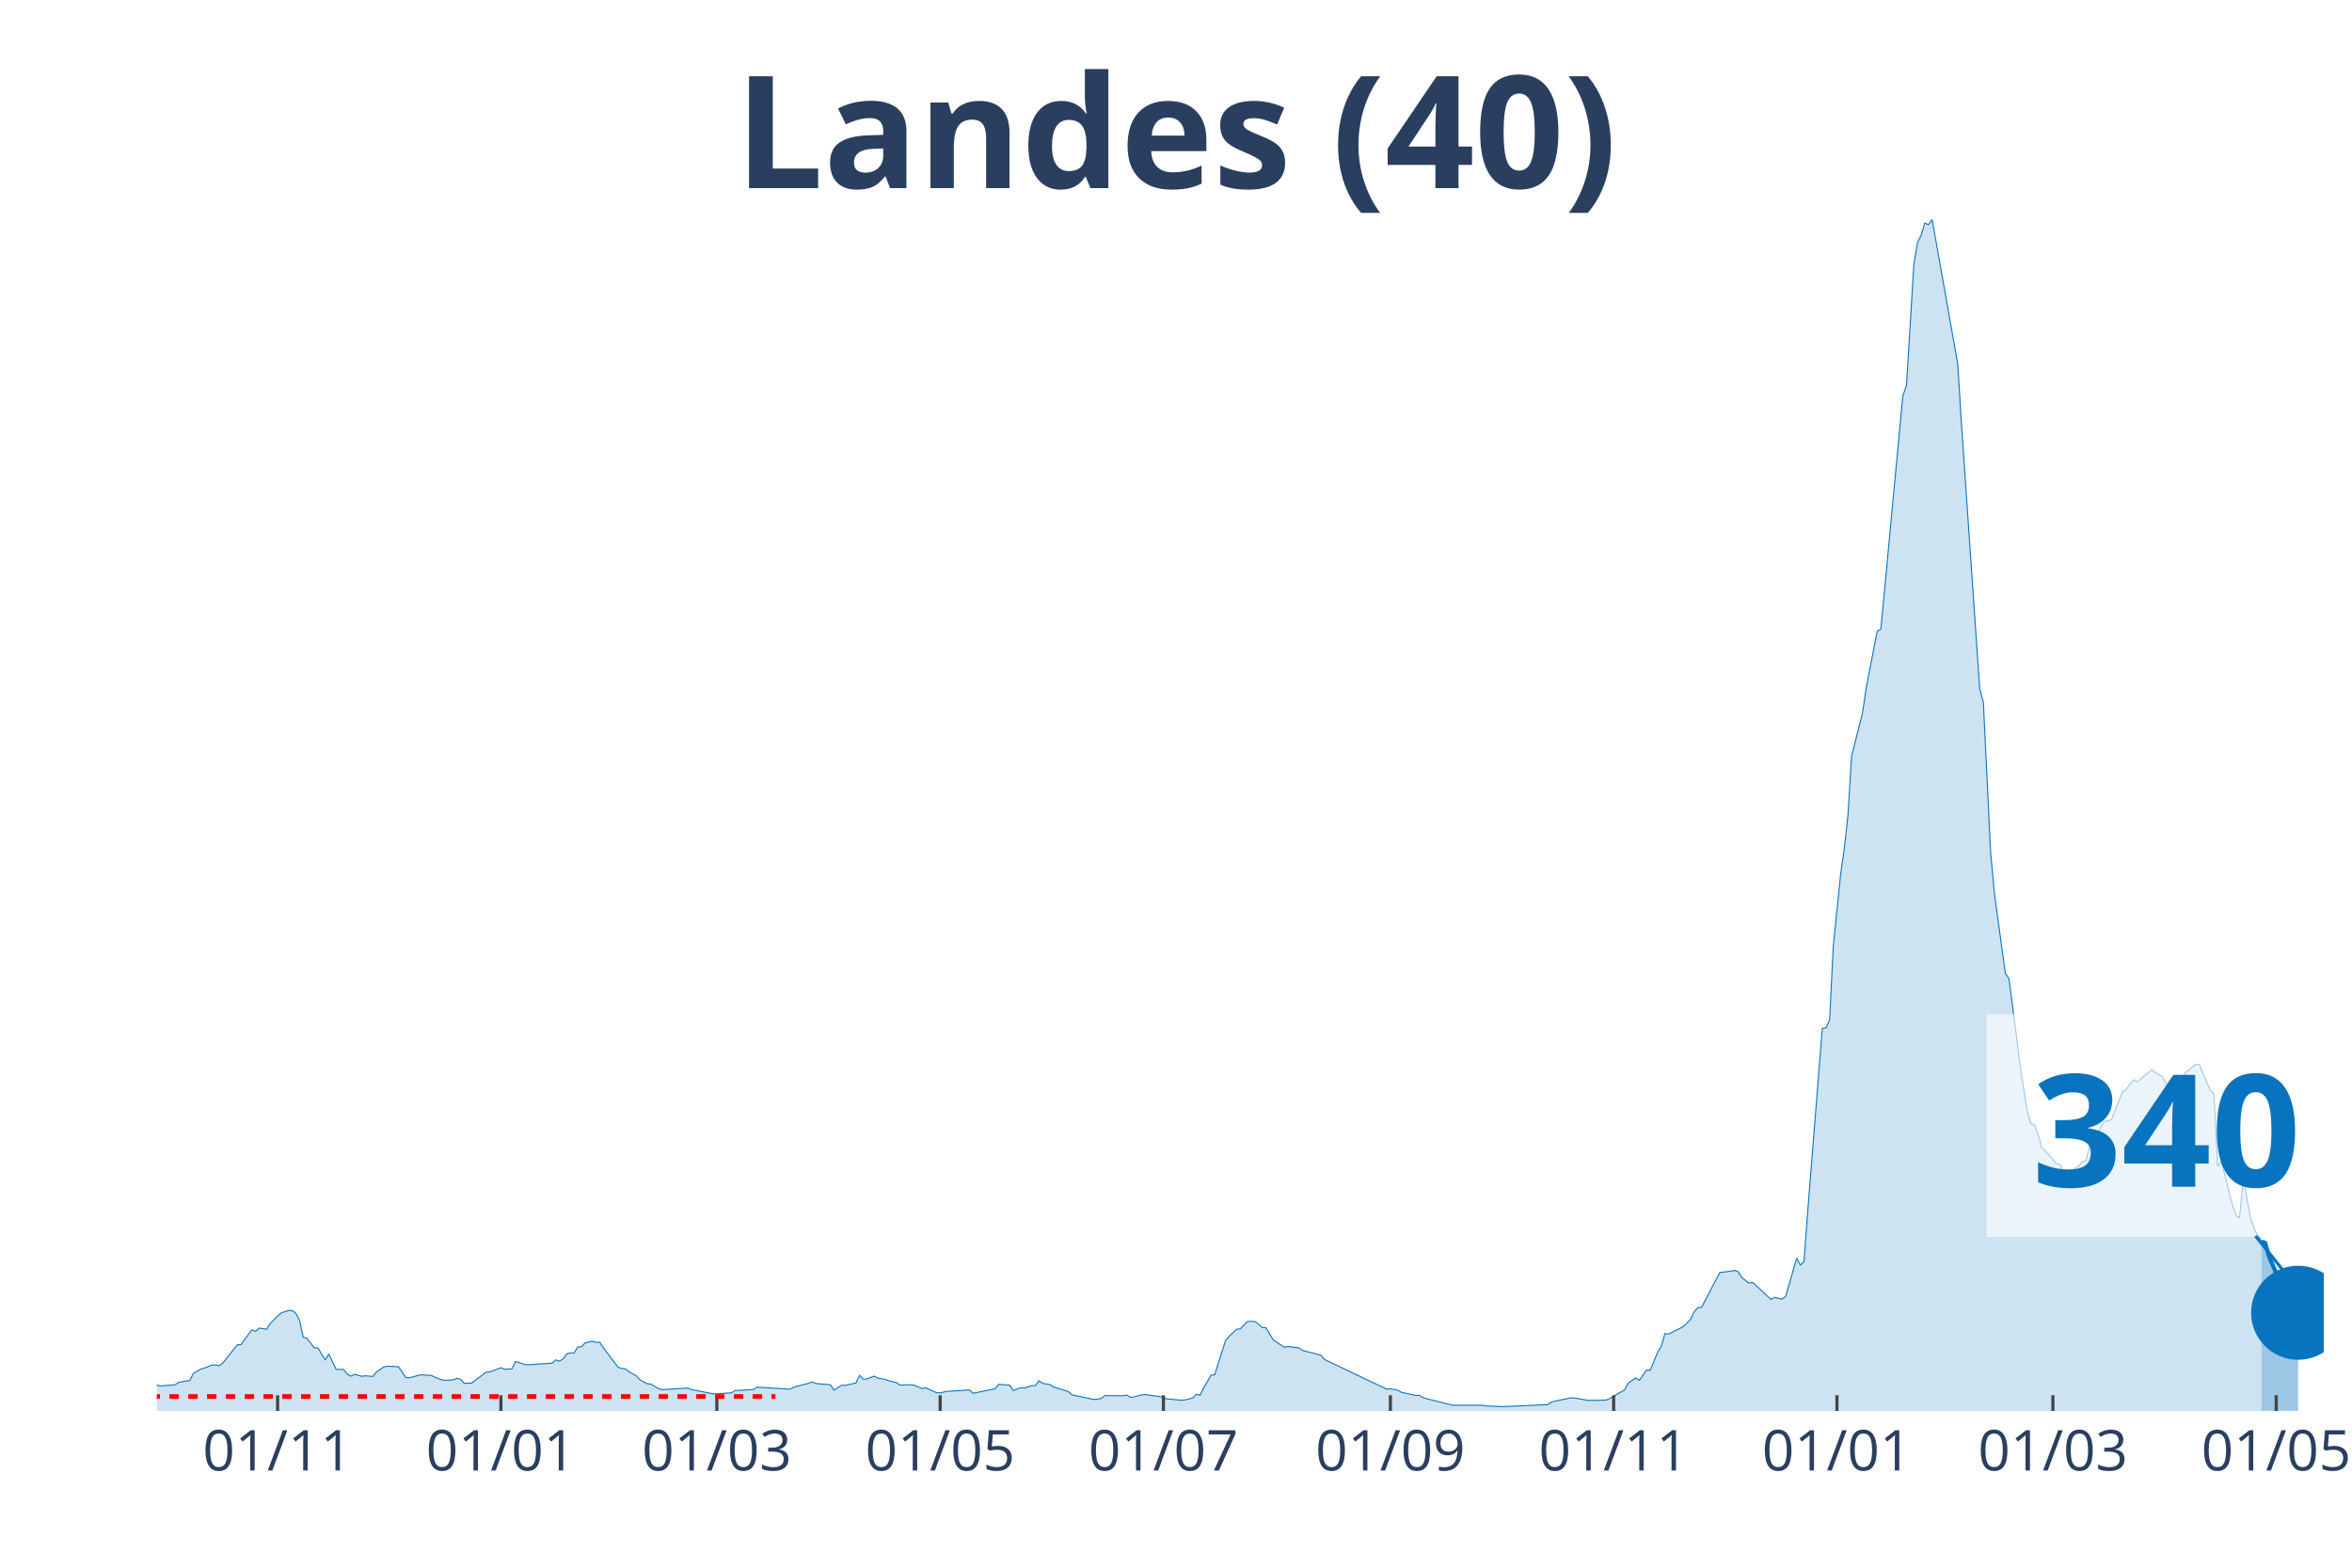
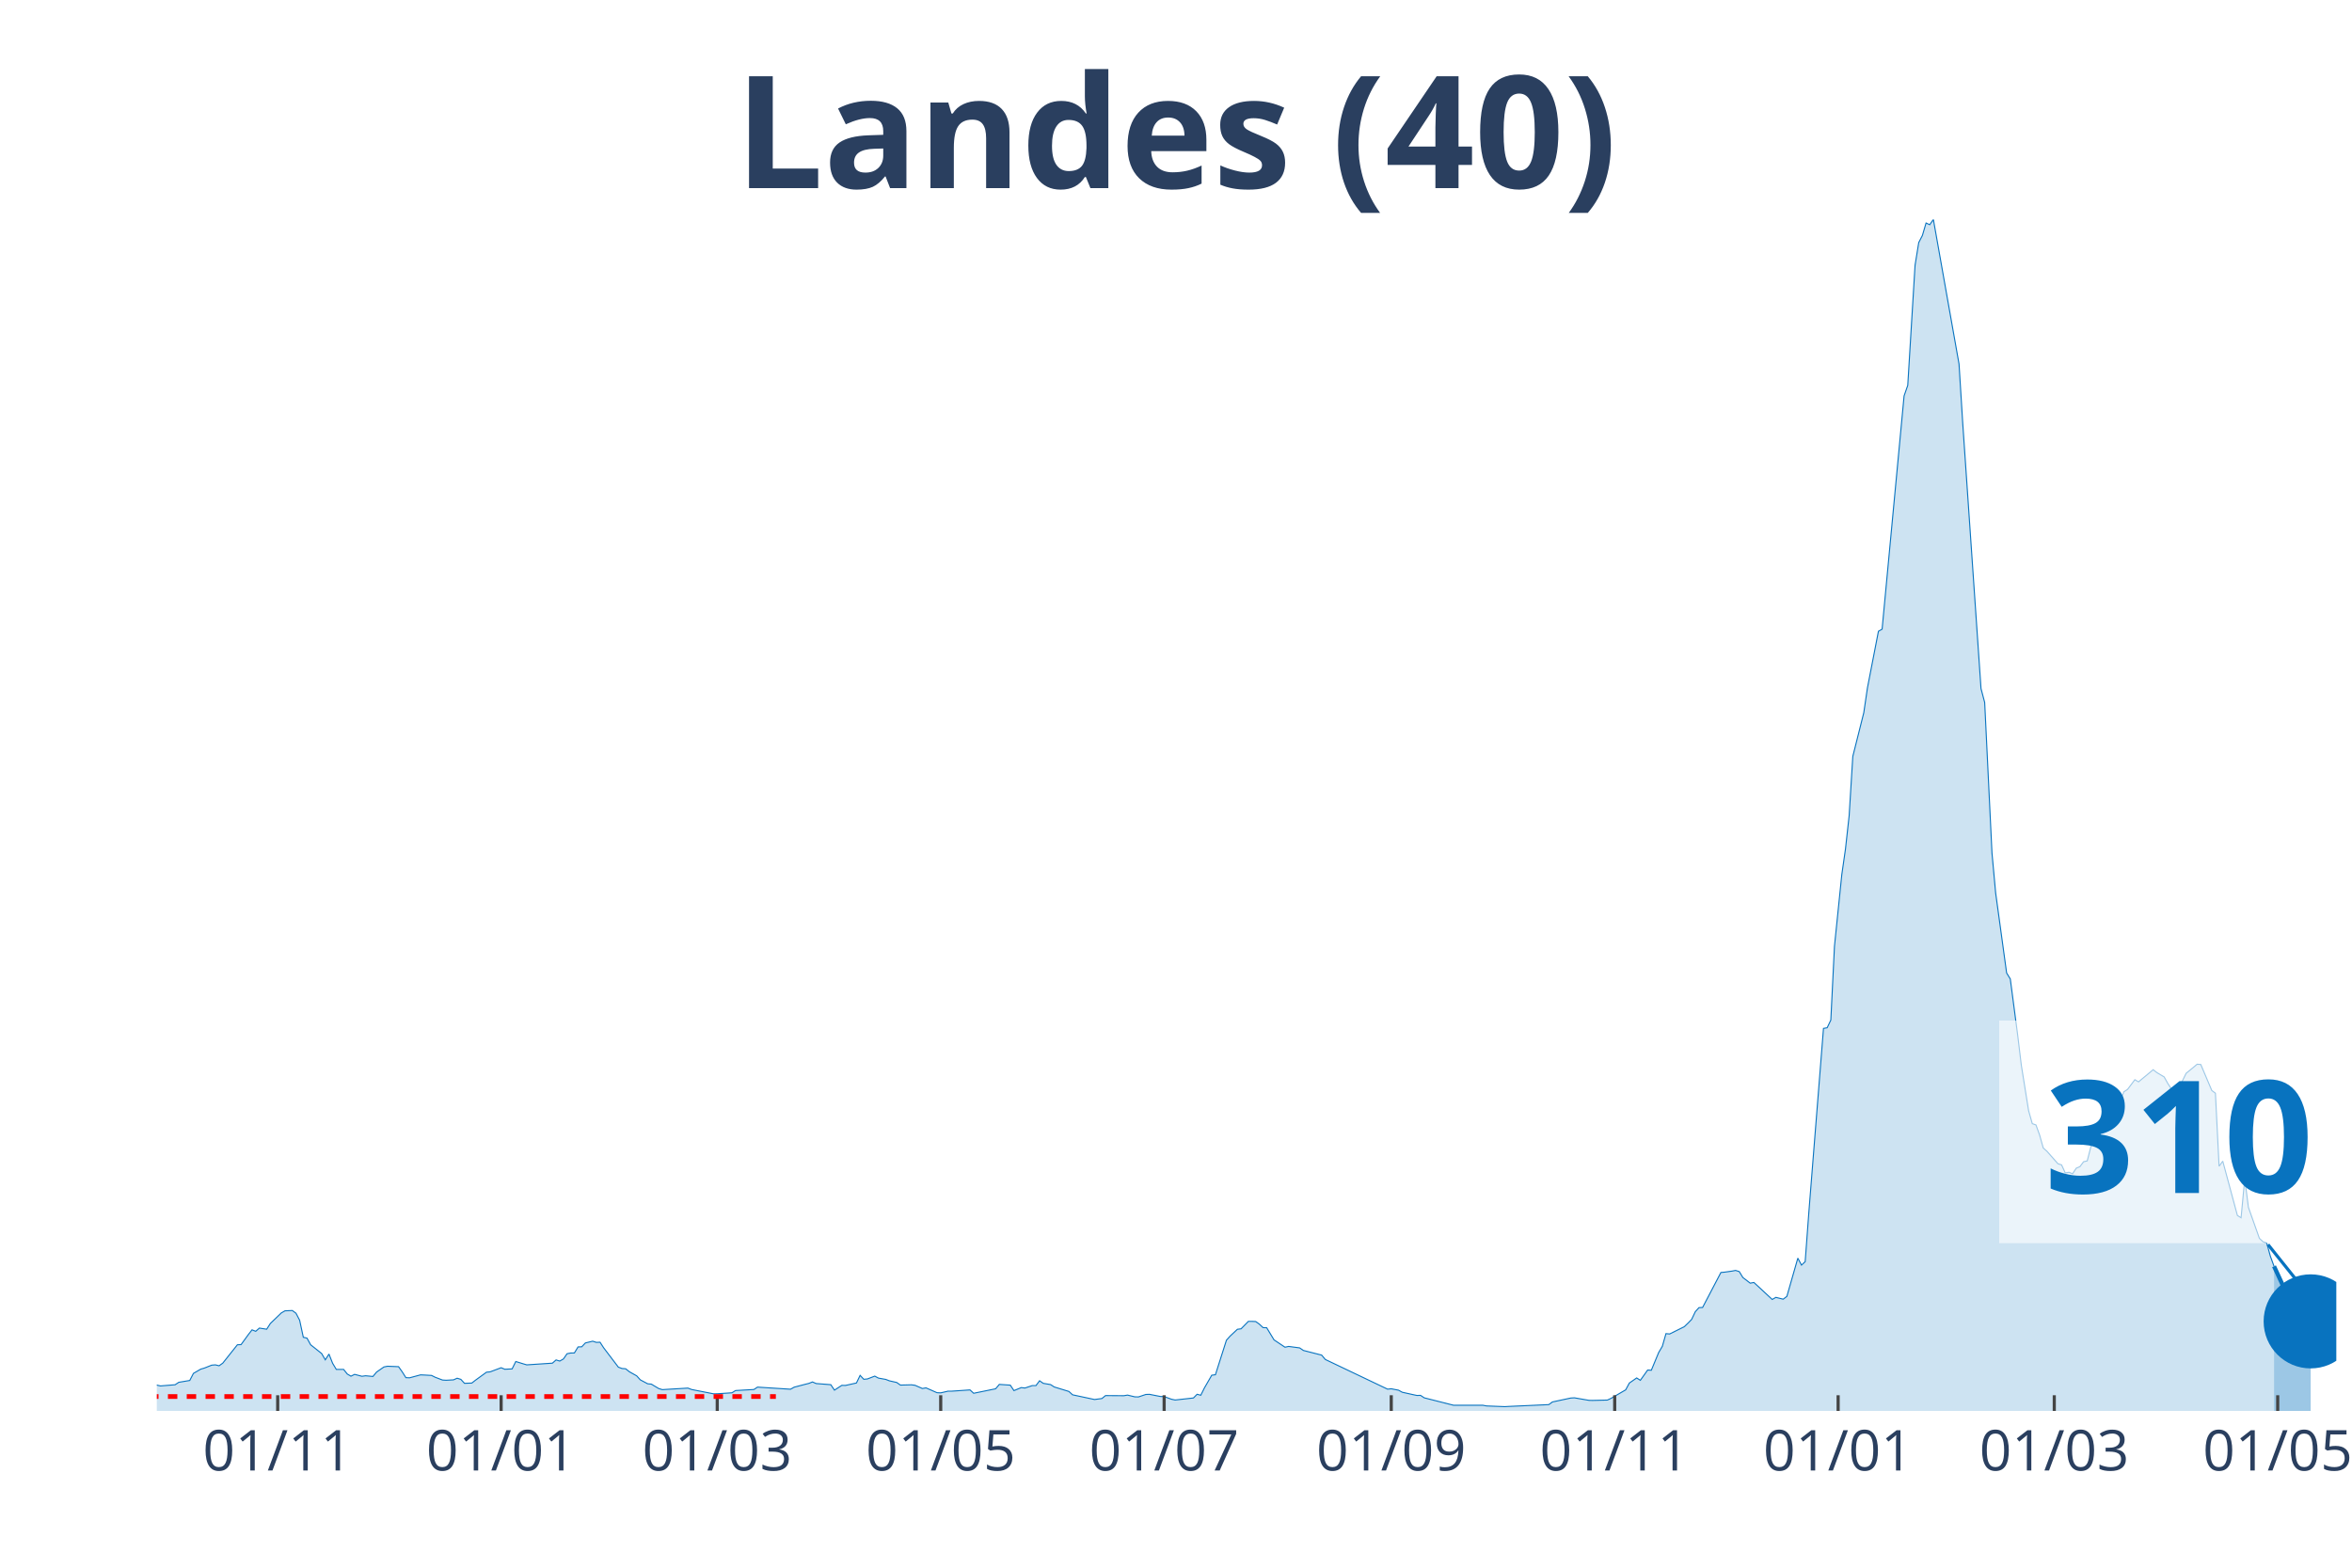
<svg xmlns="http://www.w3.org/2000/svg" class="main-svg" width="1125" height="750" style="" viewBox="0 0 750 500">
  <rect x="0" y="0" width="750" height="500" style="fill: rgb(0, 0, 0); fill-opacity: 0;" />
-   <defs id="defs-d81751">
+   <defs id="defs-9c8a9e">
    <g class="clips">
-       <clipPath id="clipd81751xyplot" class="plotclip">
-         <rect width="691" height="380" />
+       <clipPath id="clip9c8a9exyplot" class="plotclip">
+         <rect width="695" height="380" />
      </clipPath>
-       <clipPath class="axesclip" id="clipd81751x">
-         <rect x="50" y="0" width="691" height="500" />
+       <clipPath class="axesclip" id="clip9c8a9ex">
+         <rect x="50" y="0" width="695" height="500" />
      </clipPath>
-       <clipPath class="axesclip" id="clipd81751y">
+       <clipPath class="axesclip" id="clip9c8a9ey">
        <rect x="0" y="70" width="750" height="380" />
      </clipPath>
-       <clipPath class="axesclip" id="clipd81751xy">
-         <rect x="50" y="70" width="691" height="380" />
+       <clipPath class="axesclip" id="clip9c8a9exy">
+         <rect x="50" y="70" width="695" height="380" />
      </clipPath>
    </g>
    <g class="gradients" />
  </defs>
  <g class="bglayer">
-     <rect class="bg" x="50" y="70" width="691" height="380" style="fill: rgb(0, 0, 0); fill-opacity: 0; stroke-width: 0;" />
+     <rect class="bg" x="50" y="70" width="695" height="380" style="fill: rgb(0, 0, 0); fill-opacity: 0; stroke-width: 0;" />
  </g>
  <g class="layer-below">
    <g class="imagelayer" />
    <g class="shapelayer" />
  </g>
  <g class="cartesianlayer">
    <g class="subplot xy">
      <g class="layer-subplot">
        <g class="shapelayer" />
        <g class="imagelayer" />
      </g>
      <g class="gridlayer">
        <g class="x">
-           <path class="xgrid crisp" transform="translate(88.52,0)" d="M0,70v380" style="stroke: rgb(255, 255, 255); stroke-opacity: 1; stroke-width: 1px;" />
-           <path class="xgrid crisp" transform="translate(159.72,0)" d="M0,70v380" style="stroke: rgb(255, 255, 255); stroke-opacity: 1; stroke-width: 1px;" />
-           <path class="xgrid crisp" transform="translate(228.59,0)" d="M0,70v380" style="stroke: rgb(255, 255, 255); stroke-opacity: 1; stroke-width: 1px;" />
-           <path class="xgrid crisp" transform="translate(299.79,0)" d="M0,70v380" style="stroke: rgb(255, 255, 255); stroke-opacity: 1; stroke-width: 1px;" />
-           <path class="xgrid crisp" transform="translate(370.99,0)" d="M0,70v380" style="stroke: rgb(255, 255, 255); stroke-opacity: 1; stroke-width: 1px;" />
-           <path class="xgrid crisp" transform="translate(443.36,0)" d="M0,70v380" style="stroke: rgb(255, 255, 255); stroke-opacity: 1; stroke-width: 1px;" />
-           <path class="xgrid crisp" transform="translate(514.56,0)" d="M0,70v380" style="stroke: rgb(255, 255, 255); stroke-opacity: 1; stroke-width: 1px;" />
-           <path class="xgrid crisp" transform="translate(585.76,0)" d="M0,70v380" style="stroke: rgb(255, 255, 255); stroke-opacity: 1; stroke-width: 1px;" />
-           <path class="xgrid crisp" transform="translate(654.63,0)" d="M0,70v380" style="stroke: rgb(255, 255, 255); stroke-opacity: 1; stroke-width: 1px;" />
-           <path class="xgrid crisp" transform="translate(725.83,0)" d="M0,70v380" style="stroke: rgb(255, 255, 255); stroke-opacity: 1; stroke-width: 1px;" />
+           <path class="xgrid crisp" transform="translate(88.55,0)" d="M0,70v380" style="stroke: rgb(255, 255, 255); stroke-opacity: 1; stroke-width: 1px;" />
+           <path class="xgrid crisp" transform="translate(159.8,0)" d="M0,70v380" style="stroke: rgb(255, 255, 255); stroke-opacity: 1; stroke-width: 1px;" />
+           <path class="xgrid crisp" transform="translate(228.71,0)" d="M0,70v380" style="stroke: rgb(255, 255, 255); stroke-opacity: 1; stroke-width: 1px;" />
+           <path class="xgrid crisp" transform="translate(299.97,0)" d="M0,70v380" style="stroke: rgb(255, 255, 255); stroke-opacity: 1; stroke-width: 1px;" />
+           <path class="xgrid crisp" transform="translate(371.22,0)" d="M0,70v380" style="stroke: rgb(255, 255, 255); stroke-opacity: 1; stroke-width: 1px;" />
+           <path class="xgrid crisp" transform="translate(443.64,0)" d="M0,70v380" style="stroke: rgb(255, 255, 255); stroke-opacity: 1; stroke-width: 1px;" />
+           <path class="xgrid crisp" transform="translate(514.89,0)" d="M0,70v380" style="stroke: rgb(255, 255, 255); stroke-opacity: 1; stroke-width: 1px;" />
+           <path class="xgrid crisp" transform="translate(586.14,0)" d="M0,70v380" style="stroke: rgb(255, 255, 255); stroke-opacity: 1; stroke-width: 1px;" />
+           <path class="xgrid crisp" transform="translate(655.06,0)" d="M0,70v380" style="stroke: rgb(255, 255, 255); stroke-opacity: 1; stroke-width: 1px;" />
+           <path class="xgrid crisp" transform="translate(726.31,0)" d="M0,70v380" style="stroke: rgb(255, 255, 255); stroke-opacity: 1; stroke-width: 1px;" />
        </g>
        <g class="y" />
      </g>
      <g class="zerolinelayer" />
      <path class="xlines-below" />
      <path class="ylines-below" />
      <g class="overlines-below" />
      <g class="xaxislayer-below" />
      <g class="yaxislayer-below" />
      <g class="overaxes-below" />
-       <g class="plot" transform="translate(50, 70)" clip-path="url('#clipd81751xyplot')">
+       <g class="plot" transform="translate(50, 70)" clip-path="url('#clip9c8a9exyplot')">
        <g class="scatterlayer mlayer">
-           <g class="trace scatter tracee6a941" style="stroke-miterlimit: 2;">
+           <g class="trace scatter tracec30a3e" style="stroke-miterlimit: 2;">
            <g class="fills">
              <g>
-                 <path class="js-fill" d="M671.16,380L-158.74,380L-158.74,379.78L-46.69,378.79L-45.52,378.62L-30.35,376.32L-29.18,375.87L-19.84,373.1L-18.68,372.88L-15.17,372.05L-14.01,371.96L-11.67,371.43L-10.51,372.23L-4.67,372.68L-3.5,372.88L0,371.76L1.17,372.03L5.84,371.65L7,370.87L10.51,370.29L11.67,368.03L14.01,366.67L15.17,366.33L17.51,365.4L18.68,365.31L19.84,365.6L21.01,364.77L25.68,358.9L26.85,358.85L29.18,355.64L30.35,354.14L31.52,354.61L32.68,353.58L35.02,353.94L36.18,352.11L38.52,349.79L39.69,348.74L42.02,347.96L43.19,347.98L44.35,348.85L45.52,351.08L46.69,356.51L47.86,356.78L50.19,359.88L51.36,359.9L53.69,363.7L54.86,361.87L57.19,366.76L58.36,366.76L59.53,366.76L60.7,368.23L61.86,368.92L63.03,368.34L65.36,368.95L66.53,368.79L68.87,369.01L70.03,367.61L72.37,365.98L73.54,365.75L77.04,365.89L78.2,367.54L79.37,369.39L80.54,369.44L84.04,368.5L85.21,368.55L87.54,368.68L88.71,369.26L91.04,370.15L92.21,370.22L94.55,370.09L95.71,369.57L96.88,369.93L98.05,371.2L100.38,371.11L101.55,370.2L105.05,367.65L106.22,367.54L109.72,366.22L110.89,366.71L113.22,366.6L114.39,364.24L116.72,364.97L117.89,365.31L126.06,364.77L127.23,363.74L128.4,364.1L129.56,363.43L130.73,361.76L131.9,361.53L133.06,361.51L134.23,359.59L135.4,359.55L136.57,358.32L138.9,357.76L140.07,358.14L141.23,358.09L142.4,359.88L147.07,366.04L148.24,366.47L149.41,366.56L150.57,367.5L152.91,368.81L154.07,370.09L156.41,371.34L157.58,371.45L159.91,372.85L161.08,373.21L169.25,372.72L170.42,373.17L177.42,374.55L178.59,374.53L183.26,374.22L184.42,373.5L190.26,373.17L191.43,372.41L201.93,373.08L203.1,372.43L206.6,371.51L207.77,371.22L208.93,370.76L210.1,371.27L214.77,371.63L215.94,373.37L218.27,371.85L219.44,371.87L222.94,371.09L224.11,368.66L225.28,369.91L226.44,369.8L228.78,368.9L229.94,369.53L232.28,369.95L233.45,370.4L235.78,370.93L236.95,371.76L240.45,371.67L241.62,371.83L243.95,372.85L245.12,372.65L248.62,374.19L249.79,374.24L252.12,373.7L253.29,373.7L259.13,373.3L260.29,374.37L267.3,372.94L268.46,371.54L271.96,371.78L273.13,373.52L275.47,372.56L276.63,372.7L278.97,371.92L280.14,371.92L281.3,370.38L282.47,371.2L284.8,371.6L285.97,372.36L290.64,373.79L291.81,374.86L298.81,376.36L299.98,376.2L301.15,376.05L302.31,375.11L308.15,375.15L309.32,374.95L310.48,375.67L311.65,375.51L313.98,374.89L315.15,374.75L318.65,375.27L319.82,375.4L322.16,376.16L323.32,376.27L326.82,376.61L327.99,376.47L330.33,375.87L331.49,374.69L332.66,375L333.83,372.65L336.16,368.61L337.33,368.46L340.83,357.45L342,356.15L344.33,353.96L345.5,353.81L347.83,351.44L349,351.44L350.17,351.49L351.34,352.33L352.5,353.43L353.67,353.47L356.01,357.34L357.17,358.12L359.51,359.68L360.67,359.43L364.18,359.9L365.34,360.71L371.18,362.2L372.35,363.59L392.19,373.06L393.36,372.94L395.69,373.39L396.86,374.04L400.36,374.82L401.53,375.07L402.69,375.04L403.86,375.82L413.2,378.19L414.37,378.19L422.54,378.19L423.7,378.41L429.54,378.64L430.71,378.57L443.55,377.99L444.71,377.14L450.55,375.89L451.72,375.82L456.39,376.63L457.55,376.65L462.22,376.54L463.39,376L468.06,373.28L469.23,371.11L471.56,369.48L472.73,370.24L475.06,366.96L476.23,367.03L478.56,361.38L479.73,359.39L480.9,355.35L482.07,355.46L486.73,353.14L487.9,352.02L489.07,350.82L490.24,348.36L491.4,347.06L492.57,347L498.41,335.85L499.57,335.74L501.91,335.41L503.08,335.19L504.24,335.56L505.41,337.46L507.74,339.25L508.91,339.03L514.75,344.45L515.92,343.78L518.25,344.36L519.42,343.47L522.92,331.28L524.09,333.49L525.25,332.39L526.42,316.67L531.09,257.99L532.26,257.79L533.42,255.34L534.59,231.8L536.93,208.94L538.09,200.79L539.26,190.16L540.43,171.24L543.93,157.31L545.1,149.36L548.6,131.34L549.77,130.67L556.77,56.27L557.94,52.9L560.27,14.6L561.44,7.37L562.6,5.09L563.77,1.12L564.94,1.67L566.11,0L574.28,46.09L575.44,64.8L581.28,149.61L582.45,154.05L584.78,202.08L585.95,214.81L589.45,240.33L590.62,242.23L592.95,260.05L594.12,269.72L596.45,284.25L597.62,288.38L598.79,288.78L599.96,292.02L601.12,296.15L602.29,297.18L605.79,301.16L606.96,301.53L608.13,304.08L609.29,303.88L610.46,304.35L611.63,302.58L612.8,302.09L613.96,300.53L615.13,300.26L616.3,295.71L620.97,287.62L622.13,287.51L623.3,287.02L624.47,284.12L626.8,278.22L627.97,277.46L630.3,274.36L631.47,275.05L636.14,271.17L637.31,272.08L639.64,273.47L640.81,275.57L643.14,279.16L644.31,277.08L646.65,272.31L647.81,271.37L650.15,269.43L651.31,269.51L654.82,277.8L655.98,278.67L657.15,301.96L658.32,300.35L661.82,314.11L662.99,317.66L664.15,318.39L665.32,305.96L667.66,318.33L668.82,321.92L671.16,326.01" style="fill: rgb(8, 115, 191); fill-opacity: 0.2; stroke-width: 0;" />
+                 <path class="js-fill" d="M675.14,380L-158.86,380L-158.86,379.78L-46.72,378.79L-45.55,378.62L-29.2,375.87L-28.03,375.47L-24.53,373.75L-23.36,373.84L-19.86,373.1L-18.69,372.88L-15.18,372.05L-14.02,371.96L-11.68,371.43L-10.51,372.23L-4.67,372.68L-3.5,372.88L0,371.76L1.17,372.03L5.84,371.65L7.01,370.87L10.51,370.29L11.68,368.03L14.02,366.67L15.18,366.33L17.52,365.4L18.69,365.31L19.86,365.6L21.03,364.77L25.7,358.9L26.87,358.85L29.2,355.64L30.37,354.14L31.54,354.61L32.71,353.58L35.04,353.94L36.21,352.11L39.71,348.74L40.88,348.07L43.22,347.98L44.39,348.85L45.55,351.08L46.72,356.51L47.89,356.78L49.06,358.9L52.56,361.69L53.73,363.7L54.9,361.87L56.07,364.82L57.24,366.76L58.4,366.76L59.57,366.76L60.74,368.23L61.91,368.92L63.08,368.34L65.41,368.95L66.58,368.79L68.92,369.01L70.08,367.61L72.42,365.98L73.59,365.75L77.09,365.89L78.26,367.54L79.43,369.39L80.6,369.44L84.1,368.5L85.27,368.55L87.61,368.68L88.77,369.26L91.11,370.15L92.28,370.22L94.61,370.09L95.78,369.57L96.95,369.93L98.12,371.2L100.45,371.11L101.62,370.2L105.13,367.65L106.29,367.54L109.8,366.22L110.97,366.71L113.3,366.6L114.47,364.24L116.81,364.97L117.97,365.31L126.15,364.77L127.32,363.74L128.49,364.1L129.66,363.43L130.82,361.76L131.99,361.53L133.16,361.51L134.33,359.59L135.5,359.55L136.66,358.32L139,357.76L140.17,358.14L141.34,358.09L142.5,359.88L147.18,366.04L148.34,366.47L149.51,366.56L150.68,367.5L153.02,368.81L154.18,370.09L156.52,371.34L157.69,371.45L160.03,372.85L161.19,373.21L169.37,372.72L170.54,373.17L177.55,374.55L178.71,374.53L183.39,374.22L184.55,373.5L190.39,373.17L191.56,372.41L202.08,373.08L203.24,372.43L206.75,371.51L207.92,371.22L209.08,370.76L210.25,371.27L214.92,371.63L216.09,373.37L218.43,371.85L219.6,371.87L223.1,371.09L224.27,368.66L225.44,369.91L226.61,369.8L228.94,368.9L230.11,369.53L232.45,369.95L233.61,370.4L235.95,370.93L237.12,371.76L240.62,371.67L241.79,371.83L244.13,372.85L245.29,372.65L248.8,374.19L249.97,374.24L252.3,373.7L253.47,373.7L259.31,373.3L260.48,374.37L267.49,372.94L268.66,371.54L272.16,371.78L273.33,373.52L275.66,372.56L276.83,372.7L279.17,371.92L280.34,371.92L281.5,370.38L282.67,371.2L285.01,371.6L286.18,372.36L290.85,373.79L292.02,374.86L299.03,376.36L300.19,376.2L301.36,376.05L302.53,375.11L308.37,375.15L309.54,374.95L311.87,375.51L313.04,375.53L315.38,374.75L316.55,374.71L320.05,375.4L321.22,375.42L323.55,376.27L324.72,376.52L330.56,375.87L331.73,374.69L332.9,375L334.07,372.65L336.4,368.61L337.57,368.46L341.08,357.45L342.24,356.15L344.58,353.96L345.75,353.81L348.08,351.44L349.25,351.44L350.42,351.49L351.59,352.33L352.76,353.43L353.92,353.47L356.26,357.34L357.43,358.12L359.76,359.68L360.93,359.43L364.44,359.9L365.61,360.71L371.45,362.2L372.61,363.59L392.47,373.06L393.64,372.94L395.97,373.39L397.14,374.04L400.65,374.82L401.82,375.07L402.98,375.04L404.15,375.82L413.5,378.19L414.66,378.19L422.84,378.19L424.01,378.41L429.85,378.64L431.02,378.57L443.87,377.99L445.03,377.14L450.87,375.89L452.04,375.82L456.71,376.63L457.88,376.65L462.55,376.54L463.72,376L468.39,373.28L469.56,371.11L471.9,369.48L473.07,370.24L475.4,366.96L476.57,367.03L478.91,361.38L480.08,359.39L481.24,355.35L482.41,355.46L487.08,353.14L488.25,352.02L489.42,350.82L490.59,348.36L491.76,347.06L492.92,347L498.76,335.85L499.93,335.74L502.27,335.41L503.44,335.19L504.61,335.56L505.77,337.46L508.11,339.25L509.28,339.03L515.12,344.45L516.29,343.78L518.62,344.36L519.79,343.47L523.29,331.28L524.46,333.49L525.63,332.39L526.8,316.67L531.47,257.99L532.64,257.79L533.81,255.34L534.97,231.8L537.31,208.94L538.48,200.79L539.65,190.16L540.82,171.24L544.32,157.31L545.49,149.36L548.99,131.34L550.16,130.67L557.17,56.27L558.34,52.9L560.67,14.6L561.84,7.37L563.01,5.09L564.18,1.12L565.34,1.67L566.51,0L574.69,46.09L575.86,64.8L581.7,149.61L582.87,154.05L585.2,202.08L586.37,214.81L589.87,240.33L591.04,242.23L593.38,260.05L594.55,269.72L596.88,284.25L598.05,288.38L599.22,288.78L600.39,292.02L601.55,296.15L602.72,297.18L606.23,301.16L607.39,301.53L608.56,304.08L609.73,303.88L610.9,304.35L612.07,302.58L613.24,302.09L614.4,300.53L615.57,300.26L616.74,295.71L621.41,287.62L622.58,287.51L623.75,287.02L624.92,284.12L627.25,278.22L628.42,277.46L630.76,274.36L631.92,275.05L636.6,271.17L637.76,272.08L640.1,273.47L641.27,275.57L643.61,279.16L644.77,277.08L647.11,272.31L648.28,271.37L650.61,269.43L651.78,269.51L655.29,277.8L656.45,278.67L657.62,301.96L658.79,300.35L663.46,317.66L664.63,318.39L665.8,305.96L666.97,315.07L670.47,324.96L671.64,326.05L672.81,326.45L673.97,330.67L675.14,333.87" style="fill: rgb(8, 115, 191); fill-opacity: 0.2; stroke-width: 0;" />
              </g>
            </g>
            <g class="errorbars" />
            <g class="lines">
-               <path class="js-line" d="M-158.74,379.78L-46.69,378.79L-45.52,378.62L-30.35,376.32L-29.18,375.87L-19.84,373.1L-18.68,372.88L-15.17,372.05L-14.01,371.96L-11.67,371.43L-10.51,372.23L-4.67,372.68L-3.5,372.88L0,371.76L1.17,372.03L5.84,371.65L7,370.87L10.51,370.29L11.67,368.03L14.01,366.67L15.17,366.33L17.51,365.4L18.68,365.31L19.84,365.6L21.01,364.77L25.68,358.9L26.85,358.85L29.18,355.64L30.35,354.14L31.52,354.61L32.68,353.58L35.02,353.94L36.18,352.11L38.52,349.79L39.69,348.74L42.02,347.96L43.19,347.98L44.35,348.85L45.52,351.08L46.69,356.51L47.86,356.78L50.19,359.88L51.36,359.9L53.69,363.7L54.86,361.87L57.19,366.76L58.36,366.76L59.53,366.76L60.7,368.23L61.86,368.92L63.03,368.34L65.36,368.95L66.53,368.79L68.87,369.01L70.03,367.61L72.37,365.98L73.54,365.75L77.04,365.89L78.2,367.54L79.37,369.39L80.54,369.44L84.04,368.5L85.21,368.55L87.54,368.68L88.71,369.26L91.04,370.15L92.21,370.22L94.55,370.09L95.71,369.57L96.88,369.93L98.05,371.2L100.38,371.11L101.55,370.2L105.05,367.65L106.22,367.54L109.72,366.22L110.89,366.71L113.22,366.6L114.39,364.24L116.72,364.97L117.89,365.31L126.06,364.77L127.23,363.74L128.4,364.1L129.56,363.43L130.73,361.76L131.9,361.53L133.06,361.51L134.23,359.59L135.4,359.55L136.57,358.32L138.9,357.76L140.07,358.14L141.23,358.09L142.4,359.88L147.07,366.04L148.24,366.47L149.41,366.56L150.57,367.5L152.91,368.81L154.07,370.09L156.41,371.34L157.58,371.45L159.91,372.85L161.08,373.21L169.25,372.72L170.42,373.17L177.42,374.55L178.59,374.53L183.26,374.22L184.42,373.5L190.26,373.17L191.43,372.41L201.93,373.08L203.1,372.43L206.6,371.51L207.77,371.22L208.93,370.76L210.1,371.27L214.77,371.63L215.94,373.37L218.27,371.85L219.44,371.87L222.94,371.09L224.11,368.66L225.28,369.91L226.44,369.8L228.78,368.9L229.94,369.53L232.28,369.95L233.45,370.4L235.78,370.93L236.95,371.76L240.45,371.67L241.62,371.83L243.95,372.85L245.12,372.65L248.62,374.19L249.79,374.24L252.12,373.7L253.29,373.7L259.13,373.3L260.29,374.37L267.3,372.94L268.46,371.54L271.96,371.78L273.13,373.52L275.47,372.56L276.63,372.7L278.97,371.92L280.14,371.92L281.3,370.38L282.47,371.2L284.8,371.6L285.97,372.36L290.64,373.79L291.81,374.86L298.81,376.36L299.98,376.2L301.15,376.05L302.31,375.11L308.15,375.15L309.32,374.95L310.48,375.67L311.65,375.51L313.98,374.89L315.15,374.75L318.65,375.27L319.82,375.4L322.16,376.16L323.32,376.27L326.82,376.61L327.99,376.47L330.33,375.87L331.49,374.69L332.66,375L333.83,372.65L336.16,368.61L337.33,368.46L340.83,357.45L342,356.15L344.33,353.96L345.5,353.81L347.83,351.44L349,351.44L350.17,351.49L351.34,352.33L352.5,353.43L353.67,353.47L356.01,357.34L357.17,358.12L359.51,359.68L360.67,359.43L364.18,359.9L365.34,360.71L371.18,362.2L372.35,363.59L392.19,373.06L393.36,372.94L395.69,373.39L396.86,374.04L400.36,374.82L401.53,375.07L402.69,375.04L403.86,375.82L413.2,378.19L414.37,378.19L422.54,378.19L423.7,378.41L429.54,378.64L430.71,378.57L443.55,377.99L444.71,377.14L450.55,375.89L451.72,375.82L456.39,376.63L457.55,376.65L462.22,376.54L463.39,376L468.06,373.28L469.23,371.11L471.56,369.48L472.73,370.24L475.06,366.96L476.23,367.03L478.56,361.38L479.73,359.39L480.9,355.35L482.07,355.46L486.73,353.14L487.9,352.02L489.07,350.82L490.24,348.36L491.4,347.06L492.57,347L498.41,335.85L499.57,335.74L501.91,335.41L503.08,335.19L504.24,335.56L505.41,337.46L507.74,339.25L508.91,339.03L514.75,344.45L515.92,343.78L518.25,344.36L519.42,343.47L522.92,331.28L524.09,333.49L525.25,332.39L526.42,316.67L531.09,257.99L532.26,257.79L533.42,255.34L534.59,231.8L536.93,208.94L538.09,200.79L539.26,190.16L540.43,171.24L543.93,157.31L545.1,149.36L548.6,131.34L549.77,130.67L556.77,56.27L557.94,52.9L560.27,14.6L561.44,7.37L562.6,5.09L563.77,1.12L564.94,1.67L566.11,0L574.28,46.09L575.44,64.8L581.28,149.61L582.45,154.05L584.78,202.08L585.95,214.81L589.45,240.33L590.62,242.23L592.95,260.05L594.12,269.72L596.45,284.25L597.62,288.38L598.79,288.78L599.96,292.02L601.12,296.15L602.29,297.18L605.79,301.16L606.96,301.53L608.13,304.08L609.29,303.88L610.46,304.35L611.63,302.58L612.8,302.09L613.96,300.53L615.13,300.26L616.3,295.71L620.97,287.62L622.13,287.51L623.3,287.02L624.47,284.12L626.8,278.22L627.97,277.46L630.3,274.36L631.47,275.05L636.14,271.17L637.31,272.08L639.64,273.47L640.81,275.57L643.14,279.16L644.31,277.08L646.65,272.31L647.81,271.37L650.15,269.43L651.31,269.51L654.82,277.8L655.98,278.67L657.15,301.96L658.32,300.35L661.82,314.11L662.99,317.66L664.15,318.39L665.32,305.96L667.66,318.33L668.82,321.92L671.16,326.01" style="vector-effect: non-scaling-stroke; fill: none; stroke: rgb(8, 115, 191); stroke-opacity: 1; stroke-width: 0.5px; opacity: 1;" />
+               <path class="js-line" d="M-158.86,379.78L-46.72,378.79L-45.55,378.62L-29.2,375.87L-28.03,375.47L-24.53,373.75L-23.36,373.84L-19.86,373.1L-18.69,372.88L-15.18,372.05L-14.02,371.96L-11.68,371.43L-10.51,372.23L-4.67,372.68L-3.5,372.88L0,371.76L1.17,372.03L5.84,371.65L7.01,370.87L10.51,370.29L11.68,368.03L14.02,366.67L15.18,366.33L17.52,365.4L18.69,365.31L19.86,365.6L21.03,364.77L25.7,358.9L26.87,358.85L29.2,355.64L30.37,354.14L31.54,354.61L32.71,353.58L35.04,353.94L36.21,352.11L39.71,348.74L40.88,348.07L43.22,347.98L44.39,348.85L45.55,351.08L46.72,356.51L47.89,356.78L49.06,358.9L52.56,361.69L53.73,363.7L54.9,361.87L56.07,364.82L57.24,366.76L58.4,366.76L59.57,366.76L60.74,368.23L61.91,368.92L63.08,368.34L65.41,368.95L66.58,368.79L68.92,369.01L70.08,367.61L72.42,365.98L73.59,365.75L77.09,365.89L78.26,367.54L79.43,369.39L80.6,369.44L84.1,368.5L85.27,368.55L87.61,368.68L88.77,369.26L91.11,370.15L92.28,370.22L94.61,370.09L95.78,369.57L96.95,369.93L98.12,371.2L100.45,371.11L101.62,370.2L105.13,367.65L106.29,367.54L109.8,366.22L110.97,366.71L113.3,366.6L114.47,364.24L116.81,364.97L117.97,365.31L126.15,364.77L127.32,363.74L128.49,364.1L129.66,363.43L130.82,361.76L131.99,361.53L133.16,361.51L134.33,359.59L135.5,359.55L136.66,358.32L139,357.76L140.17,358.14L141.34,358.09L142.5,359.88L147.18,366.04L148.34,366.47L149.51,366.56L150.68,367.5L153.02,368.81L154.18,370.09L156.52,371.34L157.69,371.45L160.03,372.85L161.19,373.21L169.37,372.72L170.54,373.17L177.55,374.55L178.71,374.53L183.39,374.22L184.55,373.5L190.39,373.17L191.56,372.41L202.08,373.08L203.24,372.43L206.75,371.51L207.92,371.22L209.08,370.76L210.25,371.27L214.92,371.63L216.09,373.37L218.43,371.85L219.6,371.87L223.1,371.09L224.27,368.66L225.44,369.91L226.61,369.8L228.94,368.9L230.11,369.53L232.45,369.95L233.61,370.4L235.95,370.93L237.12,371.76L240.62,371.67L241.79,371.83L244.13,372.85L245.29,372.65L248.8,374.19L249.97,374.24L252.3,373.7L253.47,373.7L259.31,373.3L260.48,374.37L267.49,372.94L268.66,371.54L272.16,371.78L273.33,373.52L275.66,372.56L276.83,372.7L279.17,371.92L280.34,371.92L281.5,370.38L282.67,371.2L285.01,371.6L286.18,372.36L290.85,373.79L292.02,374.86L299.03,376.36L300.19,376.2L301.36,376.05L302.53,375.11L308.37,375.15L309.54,374.95L311.87,375.51L313.04,375.53L315.38,374.75L316.55,374.71L320.05,375.4L321.22,375.42L323.55,376.27L324.72,376.52L330.56,375.87L331.73,374.69L332.9,375L334.07,372.65L336.4,368.61L337.57,368.46L341.08,357.45L342.24,356.15L344.58,353.96L345.75,353.81L348.08,351.44L349.25,351.44L350.42,351.49L351.59,352.33L352.76,353.43L353.92,353.47L356.26,357.34L357.43,358.12L359.76,359.68L360.93,359.43L364.44,359.9L365.61,360.71L371.45,362.2L372.61,363.59L392.47,373.06L393.64,372.94L395.97,373.39L397.14,374.04L400.65,374.82L401.82,375.07L402.98,375.04L404.15,375.82L413.5,378.19L414.66,378.19L422.84,378.19L424.01,378.41L429.85,378.64L431.02,378.57L443.87,377.99L445.03,377.14L450.87,375.89L452.04,375.82L456.71,376.63L457.88,376.65L462.55,376.54L463.72,376L468.39,373.28L469.56,371.11L471.9,369.48L473.07,370.24L475.4,366.96L476.57,367.03L478.91,361.38L480.08,359.39L481.24,355.35L482.41,355.46L487.08,353.14L488.25,352.02L489.42,350.82L490.59,348.36L491.76,347.06L492.92,347L498.76,335.85L499.93,335.74L502.27,335.41L503.44,335.19L504.61,335.56L505.77,337.46L508.11,339.25L509.28,339.03L515.12,344.45L516.29,343.78L518.62,344.36L519.79,343.47L523.29,331.28L524.46,333.49L525.63,332.39L526.8,316.67L531.47,257.99L532.64,257.79L533.81,255.34L534.97,231.8L537.31,208.94L538.48,200.79L539.65,190.16L540.82,171.24L544.32,157.31L545.49,149.36L548.99,131.34L550.16,130.67L557.17,56.27L558.34,52.9L560.67,14.6L561.84,7.37L563.01,5.09L564.18,1.12L565.34,1.67L566.51,0L574.69,46.09L575.86,64.8L581.7,149.61L582.87,154.05L585.2,202.08L586.37,214.81L589.87,240.33L591.04,242.23L593.38,260.05L594.55,269.72L596.88,284.25L598.05,288.38L599.22,288.78L600.39,292.02L601.55,296.15L602.72,297.18L606.23,301.16L607.39,301.53L608.56,304.08L609.73,303.88L610.9,304.35L612.07,302.58L613.24,302.09L614.4,300.53L615.57,300.26L616.74,295.71L621.41,287.62L622.58,287.51L623.75,287.02L624.92,284.12L627.25,278.22L628.42,277.46L630.76,274.36L631.92,275.05L636.6,271.17L637.76,272.08L640.1,273.47L641.27,275.57L643.61,279.16L644.77,277.08L647.11,272.31L648.28,271.37L650.61,269.43L651.78,269.51L655.29,277.8L656.45,278.67L657.62,301.96L658.79,300.35L663.46,317.66L664.63,318.39L665.8,305.96L666.97,315.07L670.47,324.96L671.64,326.05L672.81,326.45L673.97,330.67L675.14,333.87" style="vector-effect: non-scaling-stroke; fill: none; stroke: rgb(8, 115, 191); stroke-opacity: 1; stroke-width: 0.5px; opacity: 1;" />
            </g>
            <g class="points" />
            <g class="text" />
          </g>
-           <g class="trace scatter trace81c38f" style="stroke-miterlimit: 2;">
+           <g class="trace scatter tracec1f62a" style="stroke-miterlimit: 2;">
            <g class="fills">
              <g>
-                 <path class="js-fill" d="M682.83,380L671.16,380L671.16,326.01L672.32,326.41L673.49,330.63L678.16,341.5L679.33,344.09L680.49,344.16L681.66,347.11L682.83,348.69" style="fill: rgb(8, 115, 191); fill-opacity: 0.4; stroke-width: 0;" />
+                 <path class="js-fill" d="M686.82,380L675.14,380L675.14,333.87L678.65,341.48L679.82,344.03L680.98,344.07L682.15,346.97L685.66,351.57L686.82,351.44" style="fill: rgb(8, 115, 191); fill-opacity: 0.4; stroke-width: 0;" />
              </g>
            </g>
            <g class="errorbars" />
            <g class="lines">
-               <path class="js-line" d="M671.16,326.01L672.32,326.41L673.49,330.63L678.16,341.5L679.33,344.09L680.49,344.16L681.66,347.11L682.83,348.69" style="vector-effect: non-scaling-stroke; fill: none; stroke: rgb(8, 115, 191); stroke-opacity: 1; stroke-width: 2px; opacity: 1;" />
+               <path class="js-line" d="M675.14,333.87L678.65,341.48L679.82,344.03L680.98,344.07L682.15,346.97L685.66,351.57L686.82,351.44" style="vector-effect: non-scaling-stroke; fill: none; stroke: rgb(8, 115, 191); stroke-opacity: 1; stroke-width: 2px; opacity: 1;" />
            </g>
            <g class="points" />
            <g class="text" />
          </g>
-           <g class="trace scatter tracec2dacf" style="stroke-miterlimit: 2; opacity: 1;">
+           <g class="trace scatter tracee65a84" style="stroke-miterlimit: 2; opacity: 1;">
            <g class="fills" />
            <g class="errorbars" />
            <g class="lines" />
            <g class="points">
-               <path class="point" transform="translate(682.83,348.69)" d="M15,0A15,15 0 1,1 0,-15A15,15 0 0,1 15,0Z" style="opacity: 1; stroke-width: 0px; fill: rgb(8, 115, 191); fill-opacity: 1;" />
+               <path class="point" transform="translate(686.82,351.44)" d="M15,0A15,15 0 1,1 0,-15A15,15 0 0,1 15,0Z" style="opacity: 1; stroke-width: 0px; fill: rgb(8, 115, 191); fill-opacity: 1;" />
            </g>
            <g class="text" />
          </g>
        </g>
      </g>
      <g class="overplot" />
      <path class="xlines-above crisp" style="fill: none; stroke-width: 1px; stroke: rgb(0, 0, 0); stroke-opacity: 0;" d="" />
      <path class="ylines-above crisp" style="fill: none;" d="M0,0" />
      <g class="overlines-above" />
      <g class="xaxislayer-above">
-         <path class="xtick ticks crisp" d="M0,450v-5" transform="translate(88.52,0)" style="stroke: rgb(68, 68, 68); stroke-opacity: 1; stroke-width: 1px;" />
-         <path class="xtick ticks crisp" d="M0,450v-5" transform="translate(159.72,0)" style="stroke: rgb(68, 68, 68); stroke-opacity: 1; stroke-width: 1px;" />
-         <path class="xtick ticks crisp" d="M0,450v-5" transform="translate(228.59,0)" style="stroke: rgb(68, 68, 68); stroke-opacity: 1; stroke-width: 1px;" />
-         <path class="xtick ticks crisp" d="M0,450v-5" transform="translate(299.79,0)" style="stroke: rgb(68, 68, 68); stroke-opacity: 1; stroke-width: 1px;" />
-         <path class="xtick ticks crisp" d="M0,450v-5" transform="translate(370.99,0)" style="stroke: rgb(68, 68, 68); stroke-opacity: 1; stroke-width: 1px;" />
-         <path class="xtick ticks crisp" d="M0,450v-5" transform="translate(443.36,0)" style="stroke: rgb(68, 68, 68); stroke-opacity: 1; stroke-width: 1px;" />
-         <path class="xtick ticks crisp" d="M0,450v-5" transform="translate(514.56,0)" style="stroke: rgb(68, 68, 68); stroke-opacity: 1; stroke-width: 1px;" />
-         <path class="xtick ticks crisp" d="M0,450v-5" transform="translate(585.76,0)" style="stroke: rgb(68, 68, 68); stroke-opacity: 1; stroke-width: 1px;" />
-         <path class="xtick ticks crisp" d="M0,450v-5" transform="translate(654.63,0)" style="stroke: rgb(68, 68, 68); stroke-opacity: 1; stroke-width: 1px;" />
-         <path class="xtick ticks crisp" d="M0,450v-5" transform="translate(725.83,0)" style="stroke: rgb(68, 68, 68); stroke-opacity: 1; stroke-width: 1px;" />
+         <path class="xtick ticks crisp" d="M0,450v-5" transform="translate(88.55,0)" style="stroke: rgb(68, 68, 68); stroke-opacity: 1; stroke-width: 1px;" />
+         <path class="xtick ticks crisp" d="M0,450v-5" transform="translate(159.8,0)" style="stroke: rgb(68, 68, 68); stroke-opacity: 1; stroke-width: 1px;" />
+         <path class="xtick ticks crisp" d="M0,450v-5" transform="translate(228.71,0)" style="stroke: rgb(68, 68, 68); stroke-opacity: 1; stroke-width: 1px;" />
+         <path class="xtick ticks crisp" d="M0,450v-5" transform="translate(299.97,0)" style="stroke: rgb(68, 68, 68); stroke-opacity: 1; stroke-width: 1px;" />
+         <path class="xtick ticks crisp" d="M0,450v-5" transform="translate(371.22,0)" style="stroke: rgb(68, 68, 68); stroke-opacity: 1; stroke-width: 1px;" />
+         <path class="xtick ticks crisp" d="M0,450v-5" transform="translate(443.64,0)" style="stroke: rgb(68, 68, 68); stroke-opacity: 1; stroke-width: 1px;" />
+         <path class="xtick ticks crisp" d="M0,450v-5" transform="translate(514.89,0)" style="stroke: rgb(68, 68, 68); stroke-opacity: 1; stroke-width: 1px;" />
+         <path class="xtick ticks crisp" d="M0,450v-5" transform="translate(586.14,0)" style="stroke: rgb(68, 68, 68); stroke-opacity: 1; stroke-width: 1px;" />
+         <path class="xtick ticks crisp" d="M0,450v-5" transform="translate(655.06,0)" style="stroke: rgb(68, 68, 68); stroke-opacity: 1; stroke-width: 1px;" />
+         <path class="xtick ticks crisp" d="M0,450v-5" transform="translate(726.31,0)" style="stroke: rgb(68, 68, 68); stroke-opacity: 1; stroke-width: 1px;" />
        <g class="xtick">
-           <text text-anchor="middle" x="0" y="469" transform="translate(88.52,0)" style="font-family: 'Open Sans', verdana, arial, sans-serif; font-size: 18px; fill: rgb(42, 63, 95); fill-opacity: 1; white-space: pre;">01/11</text>
+           <text text-anchor="middle" x="0" y="469" transform="translate(88.55,0)" style="font-family: 'Open Sans', verdana, arial, sans-serif; font-size: 18px; fill: rgb(42, 63, 95); fill-opacity: 1; white-space: pre;">01/11</text>
        </g>
        <g class="xtick">
-           <text text-anchor="middle" x="0" y="469" transform="translate(159.72,0)" style="font-family: 'Open Sans', verdana, arial, sans-serif; font-size: 18px; fill: rgb(42, 63, 95); fill-opacity: 1; white-space: pre;">01/01</text>
+           <text text-anchor="middle" x="0" y="469" transform="translate(159.8,0)" style="font-family: 'Open Sans', verdana, arial, sans-serif; font-size: 18px; fill: rgb(42, 63, 95); fill-opacity: 1; white-space: pre;">01/01</text>
        </g>
        <g class="xtick">
-           <text text-anchor="middle" x="0" y="469" transform="translate(228.59,0)" style="font-family: 'Open Sans', verdana, arial, sans-serif; font-size: 18px; fill: rgb(42, 63, 95); fill-opacity: 1; white-space: pre;">01/03</text>
+           <text text-anchor="middle" x="0" y="469" transform="translate(228.71,0)" style="font-family: 'Open Sans', verdana, arial, sans-serif; font-size: 18px; fill: rgb(42, 63, 95); fill-opacity: 1; white-space: pre;">01/03</text>
        </g>
        <g class="xtick">
-           <text text-anchor="middle" x="0" y="469" transform="translate(299.79,0)" style="font-family: 'Open Sans', verdana, arial, sans-serif; font-size: 18px; fill: rgb(42, 63, 95); fill-opacity: 1; white-space: pre;">01/05</text>
+           <text text-anchor="middle" x="0" y="469" transform="translate(299.97,0)" style="font-family: 'Open Sans', verdana, arial, sans-serif; font-size: 18px; fill: rgb(42, 63, 95); fill-opacity: 1; white-space: pre;">01/05</text>
        </g>
        <g class="xtick">
-           <text text-anchor="middle" x="0" y="469" transform="translate(370.99,0)" style="font-family: 'Open Sans', verdana, arial, sans-serif; font-size: 18px; fill: rgb(42, 63, 95); fill-opacity: 1; white-space: pre;">01/07</text>
+           <text text-anchor="middle" x="0" y="469" transform="translate(371.22,0)" style="font-family: 'Open Sans', verdana, arial, sans-serif; font-size: 18px; fill: rgb(42, 63, 95); fill-opacity: 1; white-space: pre;">01/07</text>
        </g>
        <g class="xtick">
-           <text text-anchor="middle" x="0" y="469" transform="translate(443.36,0)" style="font-family: 'Open Sans', verdana, arial, sans-serif; font-size: 18px; fill: rgb(42, 63, 95); fill-opacity: 1; white-space: pre;">01/09</text>
+           <text text-anchor="middle" x="0" y="469" transform="translate(443.64,0)" style="font-family: 'Open Sans', verdana, arial, sans-serif; font-size: 18px; fill: rgb(42, 63, 95); fill-opacity: 1; white-space: pre;">01/09</text>
        </g>
        <g class="xtick">
-           <text text-anchor="middle" x="0" y="469" transform="translate(514.56,0)" style="font-family: 'Open Sans', verdana, arial, sans-serif; font-size: 18px; fill: rgb(42, 63, 95); fill-opacity: 1; white-space: pre;">01/11</text>
+           <text text-anchor="middle" x="0" y="469" transform="translate(514.89,0)" style="font-family: 'Open Sans', verdana, arial, sans-serif; font-size: 18px; fill: rgb(42, 63, 95); fill-opacity: 1; white-space: pre;">01/11</text>
        </g>
        <g class="xtick">
-           <text text-anchor="middle" x="0" y="469" transform="translate(585.76,0)" style="font-family: 'Open Sans', verdana, arial, sans-serif; font-size: 18px; fill: rgb(42, 63, 95); fill-opacity: 1; white-space: pre;">01/01</text>
+           <text text-anchor="middle" x="0" y="469" transform="translate(586.14,0)" style="font-family: 'Open Sans', verdana, arial, sans-serif; font-size: 18px; fill: rgb(42, 63, 95); fill-opacity: 1; white-space: pre;">01/01</text>
        </g>
        <g class="xtick">
-           <text text-anchor="middle" x="0" y="469" transform="translate(654.63,0)" style="font-family: 'Open Sans', verdana, arial, sans-serif; font-size: 18px; fill: rgb(42, 63, 95); fill-opacity: 1; white-space: pre;">01/03</text>
+           <text text-anchor="middle" x="0" y="469" transform="translate(655.06,0)" style="font-family: 'Open Sans', verdana, arial, sans-serif; font-size: 18px; fill: rgb(42, 63, 95); fill-opacity: 1; white-space: pre;">01/03</text>
        </g>
        <g class="xtick">
-           <text text-anchor="middle" x="0" y="469" transform="translate(725.83,0)" style="font-family: 'Open Sans', verdana, arial, sans-serif; font-size: 18px; fill: rgb(42, 63, 95); fill-opacity: 1; white-space: pre;">01/05</text>
+           <text text-anchor="middle" x="0" y="469" transform="translate(726.31,0)" style="font-family: 'Open Sans', verdana, arial, sans-serif; font-size: 18px; fill: rgb(42, 63, 95); fill-opacity: 1; white-space: pre;">01/05</text>
        </g>
      </g>
      <g class="yaxislayer-above" />
      <g class="overaxes-above" />
    </g>
  </g>
  <g class="polarlayer" />
  <g class="ternarylayer" />
  <g class="geolayer" />
  <g class="funnelarealayer" />
  <g class="pielayer" />
  <g class="treemaplayer" />
  <g class="sunburstlayer" />
  <g class="glimages" />
-   <defs id="topdefs-d81751">
+   <defs id="topdefs-9c8a9e">
    <g class="clips" />
  </defs>
  <g class="layer-above">
    <g class="imagelayer" />
    <g class="shapelayer">
-       <path data-index="0" fill-rule="evenodd" d="M-605.98,445.4L247.26,445.4" clip-path="url('#clipd81751xy')" style="opacity: 1; stroke: rgb(255, 0, 0); stroke-opacity: 1; fill: rgb(0, 0, 0); fill-opacity: 0; stroke-dasharray: 3px, 3px; stroke-width: 1.5px;" />
+       <path data-index="0" fill-rule="evenodd" d="M-606.45,445.4L247.4,445.4" clip-path="url('#clip9c8a9exy')" style="opacity: 1; stroke: rgb(255, 0, 0); stroke-opacity: 1; fill: rgb(0, 0, 0); fill-opacity: 0; stroke-dasharray: 3px, 3px; stroke-width: 1.5px;" />
    </g>
  </g>
  <g class="infolayer">
    <g class="g-gtitle">
      <text class="gtitle" x="375" y="25" text-anchor="middle" dy="0.7em" style="font-family: 'Open Sans', verdana, arial, sans-serif; font-size: 50px; fill: rgb(42, 63, 95); opacity: 1; font-weight: normal; white-space: pre;">
        <tspan style="font-weight:bold">Landes (40)</tspan>
      </text>
    </g>
    <g class="g-xtitle" />
    <g class="annotation" data-index="0" style="opacity: 1;">
-       <g class="annotation-text-g" transform="rotate(0,690.83,358.69)">
-         <g class="cursor-pointer" transform="translate(633, 323)">
+       <g class="annotation-text-g" transform="rotate(0,694.82,361.44)">
+         <g class="cursor-pointer" transform="translate(637, 325)">
          <rect class="bg" x="0.5" y="0.5" width="115" height="71" style="stroke-width: 1px; stroke: rgb(0, 0, 0); stroke-opacity: 0; fill: rgb(255, 255, 255); fill-opacity: 0.6;" />
          <text class="annotation-text" text-anchor="middle" x="57.812" y="55.5" style="font-family: 'Open Sans', verdana, arial, sans-serif; font-size: 50px; fill: rgb(8, 115, 191); fill-opacity: 1; white-space: pre;">
-             <tspan style="font-weight:bold">340 </tspan>
+             <tspan style="font-weight:bold">310 </tspan>
          </text>
        </g>
      </g>
      <g class="annotation-arrow-g" style="opacity: 1;">
-         <path d="M719.23,394.19L730.83,408.69" style="stroke-width: 1px; stroke: rgb(8, 115, 191); stroke-opacity: 1; stroke-dasharray: 0px, 0px, 18.569px, 18.569px;" />
+         <path d="M723.22,396.94L734.82,411.44" style="stroke-width: 1px; stroke: rgb(8, 115, 191); stroke-opacity: 1; stroke-dasharray: 0px, 0px, 18.569px, 18.569px;" />
      </g>
    </g>
  </g>
</svg>
